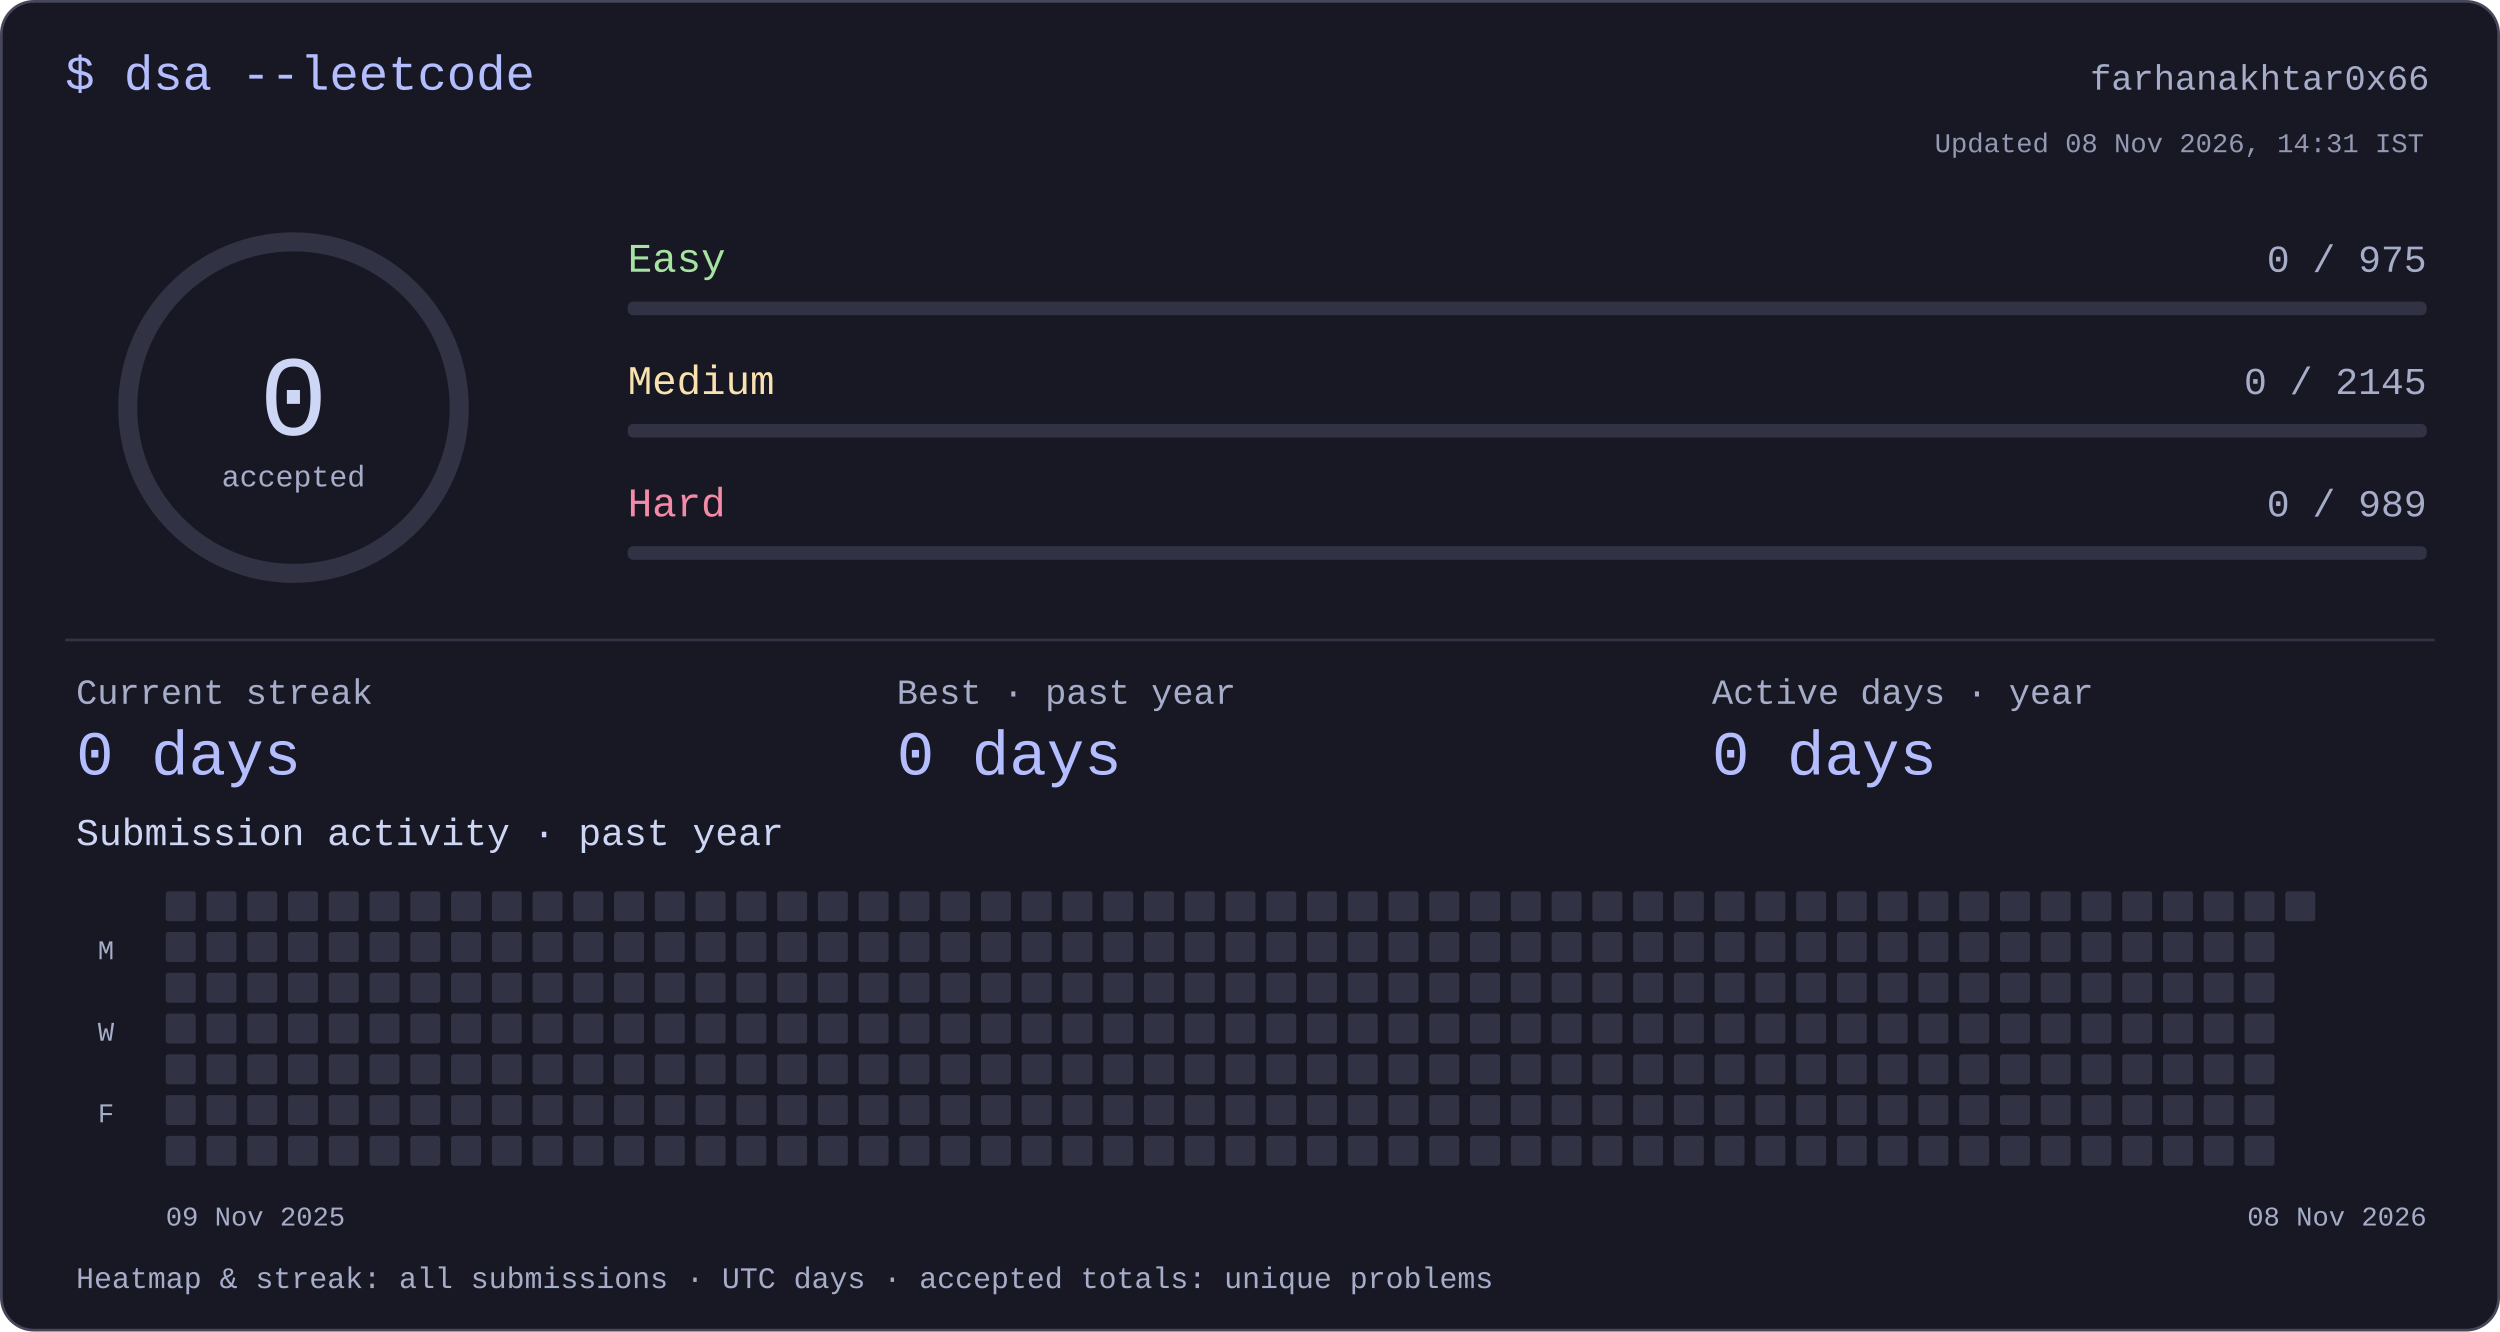
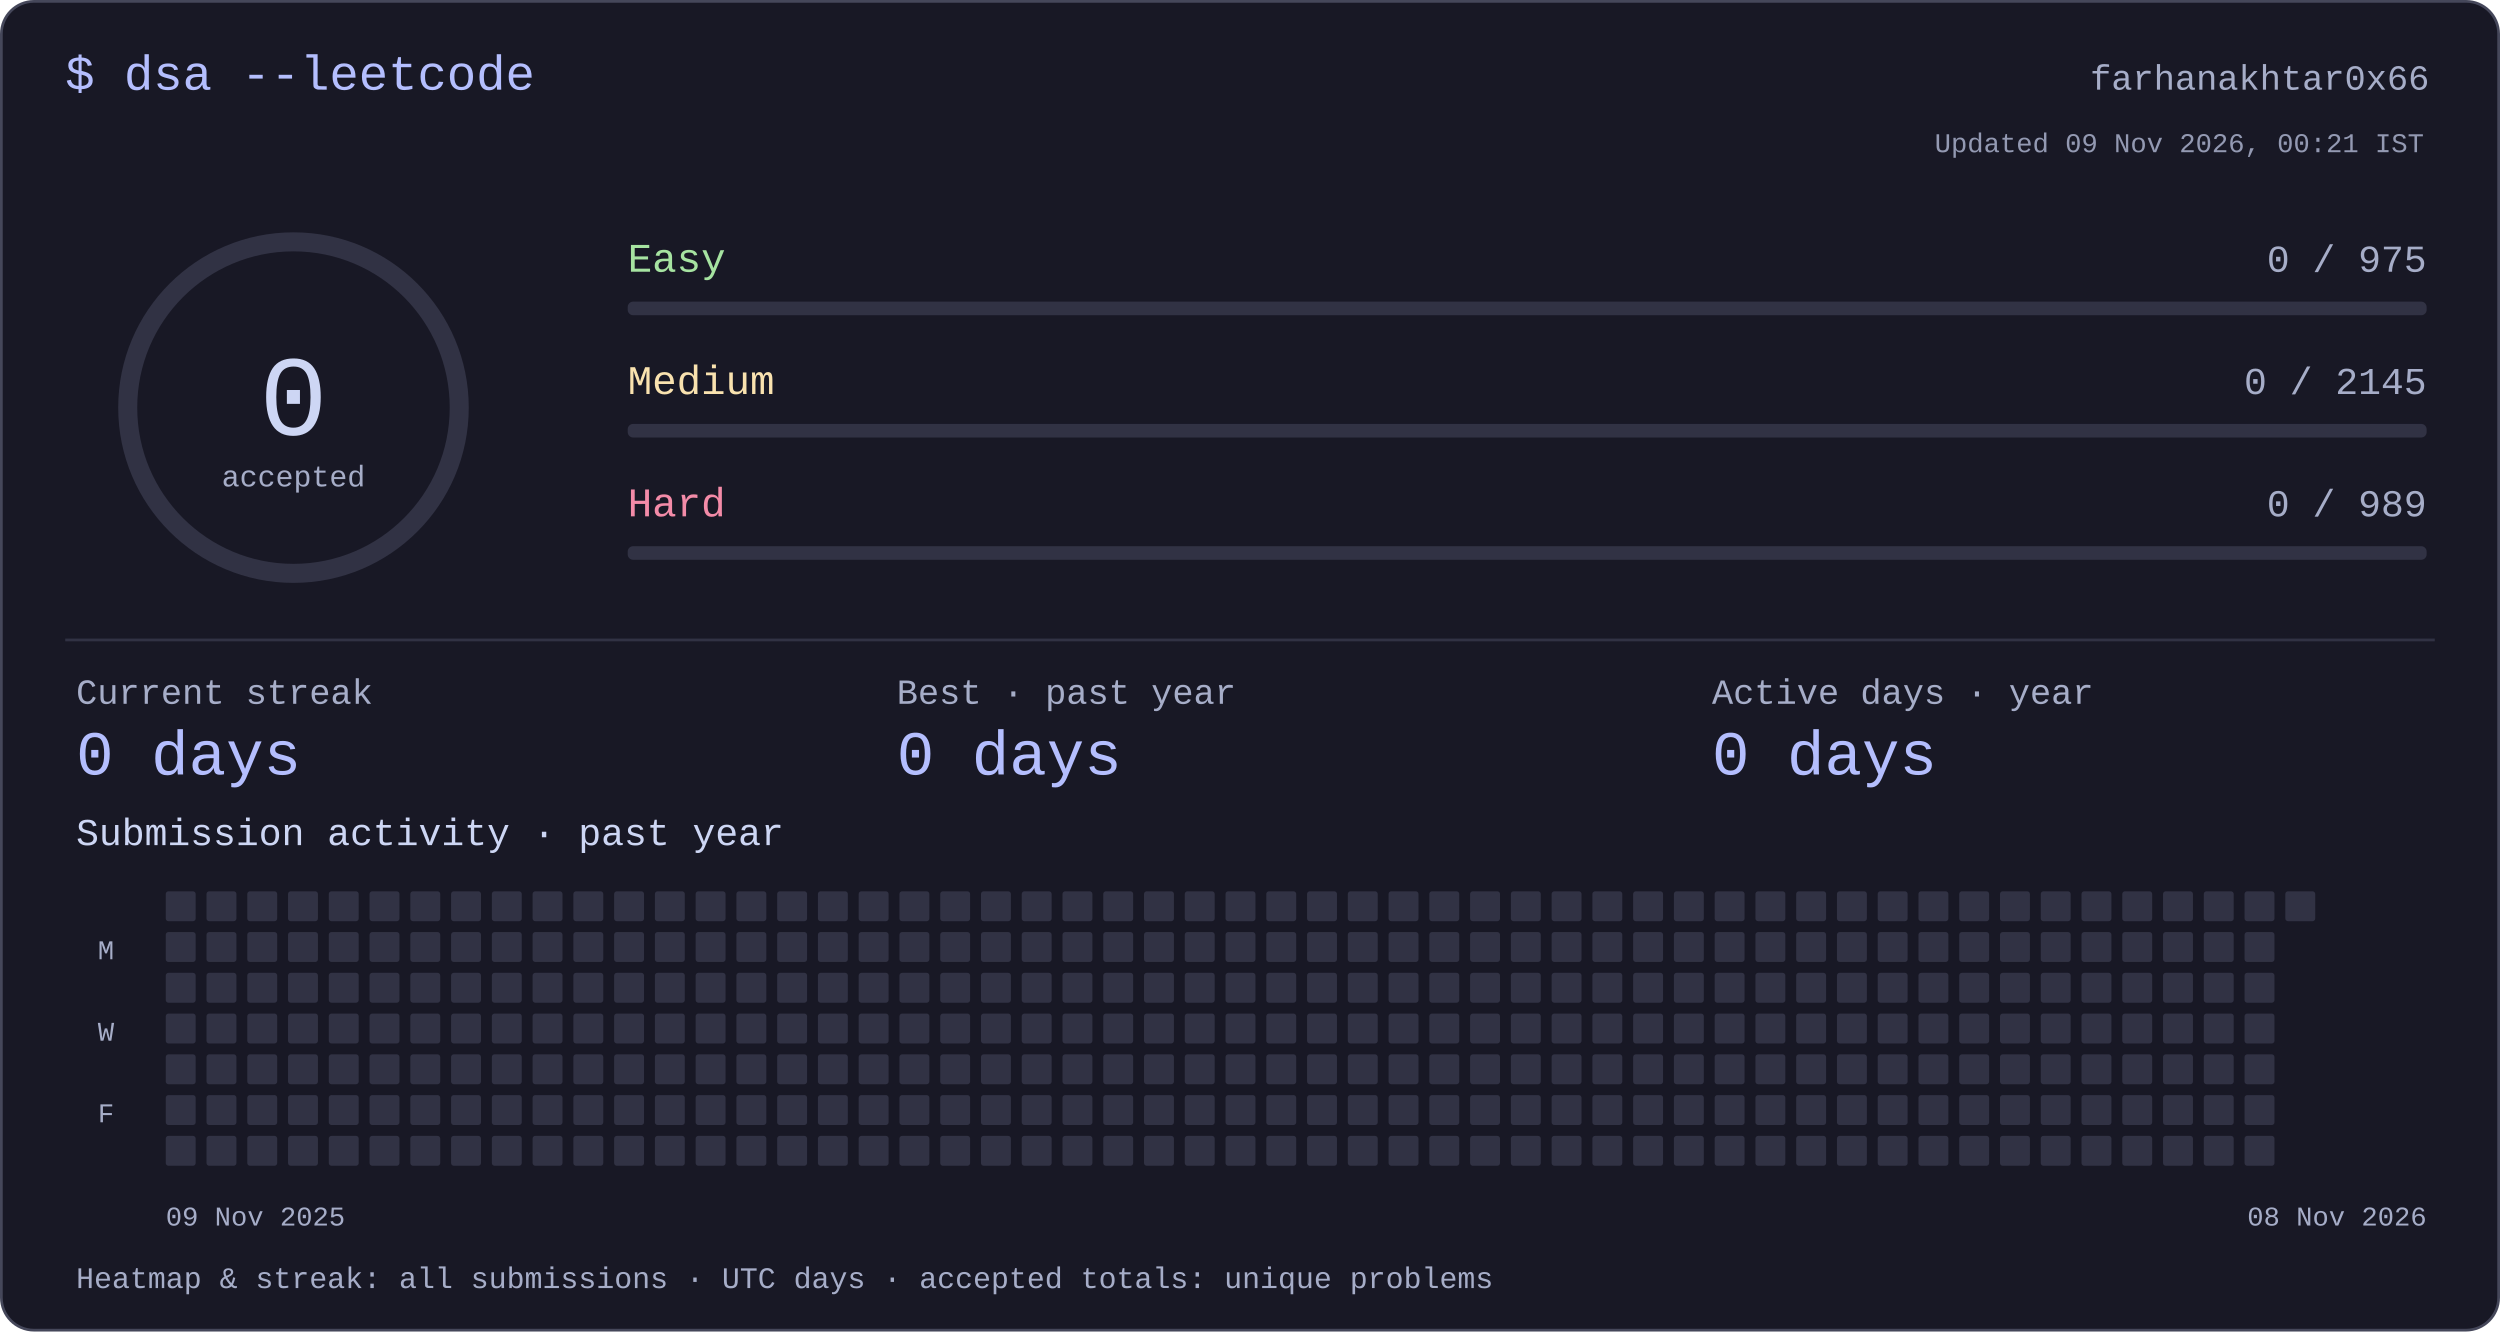
<svg xmlns="http://www.w3.org/2000/svg" width="920" height="490" viewBox="0 0 920 490" role="img" aria-labelledby="title desc">
  <style>text{font-family:ui-monospace,"SFMono-Regular",Consolas,"Liberation Mono",monospace;fill:#cdd6f4}</style>
  <rect x=".5" y=".5" width="919" height="489" rx="12" fill="#181825" stroke="#45475a" />
  <text x="24" y="33" font-size="18" text-anchor="start" style="fill:#b4befe">$ dsa --leetcode</text>
  <text x="894" y="33" font-size="13" text-anchor="end" style="fill:#a6adc8">farhanakhtar0x66</text>
  <circle cx="108" cy="150" r="61" fill="none" stroke="#313244" stroke-width="7" />
  <text x="108" y="160" font-size="42" text-anchor="middle" style="fill:#cdd6f4">0</text>
  <text x="108" y="179" font-size="11" text-anchor="middle" style="fill:#a6adc8">accepted</text>
  <text x="231" y="100" font-size="15" text-anchor="start" style="fill:#a6e3a1">Easy</text>
  <text x="893" y="100" font-size="14" text-anchor="end" style="fill:#a6adc8">0 / 975</text>
  <rect x="231" y="111" width="662" height="5" rx="2" fill="#313244" />
  <text x="231" y="145" font-size="15" text-anchor="start" style="fill:#f9e2af">Medium</text>
  <text x="893" y="145" font-size="14" text-anchor="end" style="fill:#a6adc8">0 / 2145</text>
  <rect x="231" y="156" width="662" height="5" rx="2" fill="#313244" />
  <text x="231" y="190" font-size="15" text-anchor="start" style="fill:#f38ba8">Hard</text>
  <text x="893" y="190" font-size="14" text-anchor="end" style="fill:#a6adc8">0 / 989</text>
  <rect x="231" y="201" width="662" height="5" rx="2" fill="#313244" />
  <rect x="24" y="235" width="872" height="1" rx="0" fill="#313244" />
  <text x="28" y="259" font-size="13" text-anchor="start" style="fill:#a6adc8">Current streak</text>
  <text x="28" y="285" font-size="23" text-anchor="start" style="fill:#b4befe">0 days</text>
  <text x="330" y="259" font-size="13" text-anchor="start" style="fill:#a6adc8">Best · past year</text>
  <text x="330" y="285" font-size="23" text-anchor="start" style="fill:#b4befe">0 days</text>
  <text x="630" y="259" font-size="13" text-anchor="start" style="fill:#a6adc8">Active days · year</text>
  <text x="630" y="285" font-size="23" text-anchor="start" style="fill:#b4befe">0 days</text>
  <text x="28" y="311" font-size="14" text-anchor="start" style="fill:#cdd6f4">Submission activity · past year</text>
  <rect x="61" y="328" width="11" height="11" rx="1" fill="#313244" />
  <rect x="61" y="343" width="11" height="11" rx="1" fill="#313244" />
  <rect x="61" y="358" width="11" height="11" rx="1" fill="#313244" />
  <rect x="61" y="373" width="11" height="11" rx="1" fill="#313244" />
  <rect x="61" y="388" width="11" height="11" rx="1" fill="#313244" />
  <rect x="61" y="403" width="11" height="11" rx="1" fill="#313244" />
  <rect x="61" y="418" width="11" height="11" rx="1" fill="#313244" />
  <rect x="76" y="328" width="11" height="11" rx="1" fill="#313244" />
  <rect x="76" y="343" width="11" height="11" rx="1" fill="#313244" />
  <rect x="76" y="358" width="11" height="11" rx="1" fill="#313244" />
  <rect x="76" y="373" width="11" height="11" rx="1" fill="#313244" />
  <rect x="76" y="388" width="11" height="11" rx="1" fill="#313244" />
  <rect x="76" y="403" width="11" height="11" rx="1" fill="#313244" />
  <rect x="76" y="418" width="11" height="11" rx="1" fill="#313244" />
  <rect x="91" y="328" width="11" height="11" rx="1" fill="#313244" />
  <rect x="91" y="343" width="11" height="11" rx="1" fill="#313244" />
  <rect x="91" y="358" width="11" height="11" rx="1" fill="#313244" />
  <rect x="91" y="373" width="11" height="11" rx="1" fill="#313244" />
  <rect x="91" y="388" width="11" height="11" rx="1" fill="#313244" />
  <rect x="91" y="403" width="11" height="11" rx="1" fill="#313244" />
  <rect x="91" y="418" width="11" height="11" rx="1" fill="#313244" />
  <rect x="106" y="328" width="11" height="11" rx="1" fill="#313244" />
  <rect x="106" y="343" width="11" height="11" rx="1" fill="#313244" />
  <rect x="106" y="358" width="11" height="11" rx="1" fill="#313244" />
  <rect x="106" y="373" width="11" height="11" rx="1" fill="#313244" />
  <rect x="106" y="388" width="11" height="11" rx="1" fill="#313244" />
  <rect x="106" y="403" width="11" height="11" rx="1" fill="#313244" />
  <rect x="106" y="418" width="11" height="11" rx="1" fill="#313244" />
  <rect x="121" y="328" width="11" height="11" rx="1" fill="#313244" />
  <rect x="121" y="343" width="11" height="11" rx="1" fill="#313244" />
  <rect x="121" y="358" width="11" height="11" rx="1" fill="#313244" />
  <rect x="121" y="373" width="11" height="11" rx="1" fill="#313244" />
  <rect x="121" y="388" width="11" height="11" rx="1" fill="#313244" />
  <rect x="121" y="403" width="11" height="11" rx="1" fill="#313244" />
  <rect x="121" y="418" width="11" height="11" rx="1" fill="#313244" />
  <rect x="136" y="328" width="11" height="11" rx="1" fill="#313244" />
  <rect x="136" y="343" width="11" height="11" rx="1" fill="#313244" />
  <rect x="136" y="358" width="11" height="11" rx="1" fill="#313244" />
  <rect x="136" y="373" width="11" height="11" rx="1" fill="#313244" />
  <rect x="136" y="388" width="11" height="11" rx="1" fill="#313244" />
  <rect x="136" y="403" width="11" height="11" rx="1" fill="#313244" />
  <rect x="136" y="418" width="11" height="11" rx="1" fill="#313244" />
  <rect x="151" y="328" width="11" height="11" rx="1" fill="#313244" />
  <rect x="151" y="343" width="11" height="11" rx="1" fill="#313244" />
  <rect x="151" y="358" width="11" height="11" rx="1" fill="#313244" />
  <rect x="151" y="373" width="11" height="11" rx="1" fill="#313244" />
  <rect x="151" y="388" width="11" height="11" rx="1" fill="#313244" />
  <rect x="151" y="403" width="11" height="11" rx="1" fill="#313244" />
  <rect x="151" y="418" width="11" height="11" rx="1" fill="#313244" />
  <rect x="166" y="328" width="11" height="11" rx="1" fill="#313244" />
  <rect x="166" y="343" width="11" height="11" rx="1" fill="#313244" />
  <rect x="166" y="358" width="11" height="11" rx="1" fill="#313244" />
  <rect x="166" y="373" width="11" height="11" rx="1" fill="#313244" />
  <rect x="166" y="388" width="11" height="11" rx="1" fill="#313244" />
  <rect x="166" y="403" width="11" height="11" rx="1" fill="#313244" />
  <rect x="166" y="418" width="11" height="11" rx="1" fill="#313244" />
  <rect x="181" y="328" width="11" height="11" rx="1" fill="#313244" />
  <rect x="181" y="343" width="11" height="11" rx="1" fill="#313244" />
  <rect x="181" y="358" width="11" height="11" rx="1" fill="#313244" />
  <rect x="181" y="373" width="11" height="11" rx="1" fill="#313244" />
  <rect x="181" y="388" width="11" height="11" rx="1" fill="#313244" />
  <rect x="181" y="403" width="11" height="11" rx="1" fill="#313244" />
  <rect x="181" y="418" width="11" height="11" rx="1" fill="#313244" />
  <rect x="196" y="328" width="11" height="11" rx="1" fill="#313244" />
  <rect x="196" y="343" width="11" height="11" rx="1" fill="#313244" />
  <rect x="196" y="358" width="11" height="11" rx="1" fill="#313244" />
  <rect x="196" y="373" width="11" height="11" rx="1" fill="#313244" />
  <rect x="196" y="388" width="11" height="11" rx="1" fill="#313244" />
  <rect x="196" y="403" width="11" height="11" rx="1" fill="#313244" />
  <rect x="196" y="418" width="11" height="11" rx="1" fill="#313244" />
  <rect x="211" y="328" width="11" height="11" rx="1" fill="#313244" />
  <rect x="211" y="343" width="11" height="11" rx="1" fill="#313244" />
  <rect x="211" y="358" width="11" height="11" rx="1" fill="#313244" />
  <rect x="211" y="373" width="11" height="11" rx="1" fill="#313244" />
  <rect x="211" y="388" width="11" height="11" rx="1" fill="#313244" />
  <rect x="211" y="403" width="11" height="11" rx="1" fill="#313244" />
  <rect x="211" y="418" width="11" height="11" rx="1" fill="#313244" />
  <rect x="226" y="328" width="11" height="11" rx="1" fill="#313244" />
  <rect x="226" y="343" width="11" height="11" rx="1" fill="#313244" />
  <rect x="226" y="358" width="11" height="11" rx="1" fill="#313244" />
  <rect x="226" y="373" width="11" height="11" rx="1" fill="#313244" />
  <rect x="226" y="388" width="11" height="11" rx="1" fill="#313244" />
  <rect x="226" y="403" width="11" height="11" rx="1" fill="#313244" />
  <rect x="226" y="418" width="11" height="11" rx="1" fill="#313244" />
  <rect x="241" y="328" width="11" height="11" rx="1" fill="#313244" />
  <rect x="241" y="343" width="11" height="11" rx="1" fill="#313244" />
  <rect x="241" y="358" width="11" height="11" rx="1" fill="#313244" />
  <rect x="241" y="373" width="11" height="11" rx="1" fill="#313244" />
  <rect x="241" y="388" width="11" height="11" rx="1" fill="#313244" />
  <rect x="241" y="403" width="11" height="11" rx="1" fill="#313244" />
  <rect x="241" y="418" width="11" height="11" rx="1" fill="#313244" />
  <rect x="256" y="328" width="11" height="11" rx="1" fill="#313244" />
  <rect x="256" y="343" width="11" height="11" rx="1" fill="#313244" />
  <rect x="256" y="358" width="11" height="11" rx="1" fill="#313244" />
  <rect x="256" y="373" width="11" height="11" rx="1" fill="#313244" />
  <rect x="256" y="388" width="11" height="11" rx="1" fill="#313244" />
  <rect x="256" y="403" width="11" height="11" rx="1" fill="#313244" />
  <rect x="256" y="418" width="11" height="11" rx="1" fill="#313244" />
  <rect x="271" y="328" width="11" height="11" rx="1" fill="#313244" />
  <rect x="271" y="343" width="11" height="11" rx="1" fill="#313244" />
  <rect x="271" y="358" width="11" height="11" rx="1" fill="#313244" />
  <rect x="271" y="373" width="11" height="11" rx="1" fill="#313244" />
  <rect x="271" y="388" width="11" height="11" rx="1" fill="#313244" />
  <rect x="271" y="403" width="11" height="11" rx="1" fill="#313244" />
  <rect x="271" y="418" width="11" height="11" rx="1" fill="#313244" />
  <rect x="286" y="328" width="11" height="11" rx="1" fill="#313244" />
  <rect x="286" y="343" width="11" height="11" rx="1" fill="#313244" />
  <rect x="286" y="358" width="11" height="11" rx="1" fill="#313244" />
  <rect x="286" y="373" width="11" height="11" rx="1" fill="#313244" />
  <rect x="286" y="388" width="11" height="11" rx="1" fill="#313244" />
  <rect x="286" y="403" width="11" height="11" rx="1" fill="#313244" />
  <rect x="286" y="418" width="11" height="11" rx="1" fill="#313244" />
  <rect x="301" y="328" width="11" height="11" rx="1" fill="#313244" />
  <rect x="301" y="343" width="11" height="11" rx="1" fill="#313244" />
  <rect x="301" y="358" width="11" height="11" rx="1" fill="#313244" />
  <rect x="301" y="373" width="11" height="11" rx="1" fill="#313244" />
  <rect x="301" y="388" width="11" height="11" rx="1" fill="#313244" />
  <rect x="301" y="403" width="11" height="11" rx="1" fill="#313244" />
  <rect x="301" y="418" width="11" height="11" rx="1" fill="#313244" />
  <rect x="316" y="328" width="11" height="11" rx="1" fill="#313244" />
  <rect x="316" y="343" width="11" height="11" rx="1" fill="#313244" />
  <rect x="316" y="358" width="11" height="11" rx="1" fill="#313244" />
  <rect x="316" y="373" width="11" height="11" rx="1" fill="#313244" />
  <rect x="316" y="388" width="11" height="11" rx="1" fill="#313244" />
  <rect x="316" y="403" width="11" height="11" rx="1" fill="#313244" />
  <rect x="316" y="418" width="11" height="11" rx="1" fill="#313244" />
  <rect x="331" y="328" width="11" height="11" rx="1" fill="#313244" />
  <rect x="331" y="343" width="11" height="11" rx="1" fill="#313244" />
  <rect x="331" y="358" width="11" height="11" rx="1" fill="#313244" />
  <rect x="331" y="373" width="11" height="11" rx="1" fill="#313244" />
  <rect x="331" y="388" width="11" height="11" rx="1" fill="#313244" />
  <rect x="331" y="403" width="11" height="11" rx="1" fill="#313244" />
  <rect x="331" y="418" width="11" height="11" rx="1" fill="#313244" />
  <rect x="346" y="328" width="11" height="11" rx="1" fill="#313244" />
  <rect x="346" y="343" width="11" height="11" rx="1" fill="#313244" />
  <rect x="346" y="358" width="11" height="11" rx="1" fill="#313244" />
  <rect x="346" y="373" width="11" height="11" rx="1" fill="#313244" />
  <rect x="346" y="388" width="11" height="11" rx="1" fill="#313244" />
  <rect x="346" y="403" width="11" height="11" rx="1" fill="#313244" />
  <rect x="346" y="418" width="11" height="11" rx="1" fill="#313244" />
  <rect x="361" y="328" width="11" height="11" rx="1" fill="#313244" />
  <rect x="361" y="343" width="11" height="11" rx="1" fill="#313244" />
  <rect x="361" y="358" width="11" height="11" rx="1" fill="#313244" />
  <rect x="361" y="373" width="11" height="11" rx="1" fill="#313244" />
  <rect x="361" y="388" width="11" height="11" rx="1" fill="#313244" />
  <rect x="361" y="403" width="11" height="11" rx="1" fill="#313244" />
  <rect x="361" y="418" width="11" height="11" rx="1" fill="#313244" />
  <rect x="376" y="328" width="11" height="11" rx="1" fill="#313244" />
  <rect x="376" y="343" width="11" height="11" rx="1" fill="#313244" />
  <rect x="376" y="358" width="11" height="11" rx="1" fill="#313244" />
  <rect x="376" y="373" width="11" height="11" rx="1" fill="#313244" />
  <rect x="376" y="388" width="11" height="11" rx="1" fill="#313244" />
  <rect x="376" y="403" width="11" height="11" rx="1" fill="#313244" />
  <rect x="376" y="418" width="11" height="11" rx="1" fill="#313244" />
  <rect x="391" y="328" width="11" height="11" rx="1" fill="#313244" />
  <rect x="391" y="343" width="11" height="11" rx="1" fill="#313244" />
  <rect x="391" y="358" width="11" height="11" rx="1" fill="#313244" />
  <rect x="391" y="373" width="11" height="11" rx="1" fill="#313244" />
  <rect x="391" y="388" width="11" height="11" rx="1" fill="#313244" />
  <rect x="391" y="403" width="11" height="11" rx="1" fill="#313244" />
  <rect x="391" y="418" width="11" height="11" rx="1" fill="#313244" />
  <rect x="406" y="328" width="11" height="11" rx="1" fill="#313244" />
  <rect x="406" y="343" width="11" height="11" rx="1" fill="#313244" />
  <rect x="406" y="358" width="11" height="11" rx="1" fill="#313244" />
  <rect x="406" y="373" width="11" height="11" rx="1" fill="#313244" />
  <rect x="406" y="388" width="11" height="11" rx="1" fill="#313244" />
  <rect x="406" y="403" width="11" height="11" rx="1" fill="#313244" />
  <rect x="406" y="418" width="11" height="11" rx="1" fill="#313244" />
  <rect x="421" y="328" width="11" height="11" rx="1" fill="#313244" />
  <rect x="421" y="343" width="11" height="11" rx="1" fill="#313244" />
  <rect x="421" y="358" width="11" height="11" rx="1" fill="#313244" />
  <rect x="421" y="373" width="11" height="11" rx="1" fill="#313244" />
  <rect x="421" y="388" width="11" height="11" rx="1" fill="#313244" />
  <rect x="421" y="403" width="11" height="11" rx="1" fill="#313244" />
  <rect x="421" y="418" width="11" height="11" rx="1" fill="#313244" />
  <rect x="436" y="328" width="11" height="11" rx="1" fill="#313244" />
  <rect x="436" y="343" width="11" height="11" rx="1" fill="#313244" />
  <rect x="436" y="358" width="11" height="11" rx="1" fill="#313244" />
  <rect x="436" y="373" width="11" height="11" rx="1" fill="#313244" />
  <rect x="436" y="388" width="11" height="11" rx="1" fill="#313244" />
  <rect x="436" y="403" width="11" height="11" rx="1" fill="#313244" />
  <rect x="436" y="418" width="11" height="11" rx="1" fill="#313244" />
  <rect x="451" y="328" width="11" height="11" rx="1" fill="#313244" />
  <rect x="451" y="343" width="11" height="11" rx="1" fill="#313244" />
  <rect x="451" y="358" width="11" height="11" rx="1" fill="#313244" />
  <rect x="451" y="373" width="11" height="11" rx="1" fill="#313244" />
  <rect x="451" y="388" width="11" height="11" rx="1" fill="#313244" />
  <rect x="451" y="403" width="11" height="11" rx="1" fill="#313244" />
  <rect x="451" y="418" width="11" height="11" rx="1" fill="#313244" />
  <rect x="466" y="328" width="11" height="11" rx="1" fill="#313244" />
  <rect x="466" y="343" width="11" height="11" rx="1" fill="#313244" />
  <rect x="466" y="358" width="11" height="11" rx="1" fill="#313244" />
  <rect x="466" y="373" width="11" height="11" rx="1" fill="#313244" />
  <rect x="466" y="388" width="11" height="11" rx="1" fill="#313244" />
  <rect x="466" y="403" width="11" height="11" rx="1" fill="#313244" />
  <rect x="466" y="418" width="11" height="11" rx="1" fill="#313244" />
  <rect x="481" y="328" width="11" height="11" rx="1" fill="#313244" />
  <rect x="481" y="343" width="11" height="11" rx="1" fill="#313244" />
  <rect x="481" y="358" width="11" height="11" rx="1" fill="#313244" />
  <rect x="481" y="373" width="11" height="11" rx="1" fill="#313244" />
  <rect x="481" y="388" width="11" height="11" rx="1" fill="#313244" />
  <rect x="481" y="403" width="11" height="11" rx="1" fill="#313244" />
  <rect x="481" y="418" width="11" height="11" rx="1" fill="#313244" />
  <rect x="496" y="328" width="11" height="11" rx="1" fill="#313244" />
  <rect x="496" y="343" width="11" height="11" rx="1" fill="#313244" />
  <rect x="496" y="358" width="11" height="11" rx="1" fill="#313244" />
  <rect x="496" y="373" width="11" height="11" rx="1" fill="#313244" />
  <rect x="496" y="388" width="11" height="11" rx="1" fill="#313244" />
  <rect x="496" y="403" width="11" height="11" rx="1" fill="#313244" />
  <rect x="496" y="418" width="11" height="11" rx="1" fill="#313244" />
  <rect x="511" y="328" width="11" height="11" rx="1" fill="#313244" />
  <rect x="511" y="343" width="11" height="11" rx="1" fill="#313244" />
  <rect x="511" y="358" width="11" height="11" rx="1" fill="#313244" />
  <rect x="511" y="373" width="11" height="11" rx="1" fill="#313244" />
  <rect x="511" y="388" width="11" height="11" rx="1" fill="#313244" />
  <rect x="511" y="403" width="11" height="11" rx="1" fill="#313244" />
  <rect x="511" y="418" width="11" height="11" rx="1" fill="#313244" />
  <rect x="526" y="328" width="11" height="11" rx="1" fill="#313244" />
  <rect x="526" y="343" width="11" height="11" rx="1" fill="#313244" />
  <rect x="526" y="358" width="11" height="11" rx="1" fill="#313244" />
  <rect x="526" y="373" width="11" height="11" rx="1" fill="#313244" />
  <rect x="526" y="388" width="11" height="11" rx="1" fill="#313244" />
  <rect x="526" y="403" width="11" height="11" rx="1" fill="#313244" />
  <rect x="526" y="418" width="11" height="11" rx="1" fill="#313244" />
  <rect x="541" y="328" width="11" height="11" rx="1" fill="#313244" />
  <rect x="541" y="343" width="11" height="11" rx="1" fill="#313244" />
  <rect x="541" y="358" width="11" height="11" rx="1" fill="#313244" />
  <rect x="541" y="373" width="11" height="11" rx="1" fill="#313244" />
  <rect x="541" y="388" width="11" height="11" rx="1" fill="#313244" />
  <rect x="541" y="403" width="11" height="11" rx="1" fill="#313244" />
  <rect x="541" y="418" width="11" height="11" rx="1" fill="#313244" />
  <rect x="556" y="328" width="11" height="11" rx="1" fill="#313244" />
  <rect x="556" y="343" width="11" height="11" rx="1" fill="#313244" />
  <rect x="556" y="358" width="11" height="11" rx="1" fill="#313244" />
  <rect x="556" y="373" width="11" height="11" rx="1" fill="#313244" />
  <rect x="556" y="388" width="11" height="11" rx="1" fill="#313244" />
  <rect x="556" y="403" width="11" height="11" rx="1" fill="#313244" />
  <rect x="556" y="418" width="11" height="11" rx="1" fill="#313244" />
  <rect x="571" y="328" width="11" height="11" rx="1" fill="#313244" />
  <rect x="571" y="343" width="11" height="11" rx="1" fill="#313244" />
  <rect x="571" y="358" width="11" height="11" rx="1" fill="#313244" />
  <rect x="571" y="373" width="11" height="11" rx="1" fill="#313244" />
  <rect x="571" y="388" width="11" height="11" rx="1" fill="#313244" />
  <rect x="571" y="403" width="11" height="11" rx="1" fill="#313244" />
  <rect x="571" y="418" width="11" height="11" rx="1" fill="#313244" />
  <rect x="586" y="328" width="11" height="11" rx="1" fill="#313244" />
  <rect x="586" y="343" width="11" height="11" rx="1" fill="#313244" />
  <rect x="586" y="358" width="11" height="11" rx="1" fill="#313244" />
  <rect x="586" y="373" width="11" height="11" rx="1" fill="#313244" />
  <rect x="586" y="388" width="11" height="11" rx="1" fill="#313244" />
  <rect x="586" y="403" width="11" height="11" rx="1" fill="#313244" />
  <rect x="586" y="418" width="11" height="11" rx="1" fill="#313244" />
  <rect x="601" y="328" width="11" height="11" rx="1" fill="#313244" />
  <rect x="601" y="343" width="11" height="11" rx="1" fill="#313244" />
  <rect x="601" y="358" width="11" height="11" rx="1" fill="#313244" />
  <rect x="601" y="373" width="11" height="11" rx="1" fill="#313244" />
  <rect x="601" y="388" width="11" height="11" rx="1" fill="#313244" />
  <rect x="601" y="403" width="11" height="11" rx="1" fill="#313244" />
  <rect x="601" y="418" width="11" height="11" rx="1" fill="#313244" />
  <rect x="616" y="328" width="11" height="11" rx="1" fill="#313244" />
  <rect x="616" y="343" width="11" height="11" rx="1" fill="#313244" />
  <rect x="616" y="358" width="11" height="11" rx="1" fill="#313244" />
  <rect x="616" y="373" width="11" height="11" rx="1" fill="#313244" />
  <rect x="616" y="388" width="11" height="11" rx="1" fill="#313244" />
  <rect x="616" y="403" width="11" height="11" rx="1" fill="#313244" />
  <rect x="616" y="418" width="11" height="11" rx="1" fill="#313244" />
  <rect x="631" y="328" width="11" height="11" rx="1" fill="#313244" />
  <rect x="631" y="343" width="11" height="11" rx="1" fill="#313244" />
  <rect x="631" y="358" width="11" height="11" rx="1" fill="#313244" />
  <rect x="631" y="373" width="11" height="11" rx="1" fill="#313244" />
  <rect x="631" y="388" width="11" height="11" rx="1" fill="#313244" />
  <rect x="631" y="403" width="11" height="11" rx="1" fill="#313244" />
  <rect x="631" y="418" width="11" height="11" rx="1" fill="#313244" />
  <rect x="646" y="328" width="11" height="11" rx="1" fill="#313244" />
  <rect x="646" y="343" width="11" height="11" rx="1" fill="#313244" />
  <rect x="646" y="358" width="11" height="11" rx="1" fill="#313244" />
  <rect x="646" y="373" width="11" height="11" rx="1" fill="#313244" />
  <rect x="646" y="388" width="11" height="11" rx="1" fill="#313244" />
  <rect x="646" y="403" width="11" height="11" rx="1" fill="#313244" />
  <rect x="646" y="418" width="11" height="11" rx="1" fill="#313244" />
  <rect x="661" y="328" width="11" height="11" rx="1" fill="#313244" />
  <rect x="661" y="343" width="11" height="11" rx="1" fill="#313244" />
  <rect x="661" y="358" width="11" height="11" rx="1" fill="#313244" />
  <rect x="661" y="373" width="11" height="11" rx="1" fill="#313244" />
  <rect x="661" y="388" width="11" height="11" rx="1" fill="#313244" />
  <rect x="661" y="403" width="11" height="11" rx="1" fill="#313244" />
  <rect x="661" y="418" width="11" height="11" rx="1" fill="#313244" />
  <rect x="676" y="328" width="11" height="11" rx="1" fill="#313244" />
  <rect x="676" y="343" width="11" height="11" rx="1" fill="#313244" />
  <rect x="676" y="358" width="11" height="11" rx="1" fill="#313244" />
  <rect x="676" y="373" width="11" height="11" rx="1" fill="#313244" />
  <rect x="676" y="388" width="11" height="11" rx="1" fill="#313244" />
  <rect x="676" y="403" width="11" height="11" rx="1" fill="#313244" />
  <rect x="676" y="418" width="11" height="11" rx="1" fill="#313244" />
  <rect x="691" y="328" width="11" height="11" rx="1" fill="#313244" />
  <rect x="691" y="343" width="11" height="11" rx="1" fill="#313244" />
  <rect x="691" y="358" width="11" height="11" rx="1" fill="#313244" />
  <rect x="691" y="373" width="11" height="11" rx="1" fill="#313244" />
  <rect x="691" y="388" width="11" height="11" rx="1" fill="#313244" />
  <rect x="691" y="403" width="11" height="11" rx="1" fill="#313244" />
  <rect x="691" y="418" width="11" height="11" rx="1" fill="#313244" />
  <rect x="706" y="328" width="11" height="11" rx="1" fill="#313244" />
  <rect x="706" y="343" width="11" height="11" rx="1" fill="#313244" />
  <rect x="706" y="358" width="11" height="11" rx="1" fill="#313244" />
  <rect x="706" y="373" width="11" height="11" rx="1" fill="#313244" />
  <rect x="706" y="388" width="11" height="11" rx="1" fill="#313244" />
  <rect x="706" y="403" width="11" height="11" rx="1" fill="#313244" />
  <rect x="706" y="418" width="11" height="11" rx="1" fill="#313244" />
  <rect x="721" y="328" width="11" height="11" rx="1" fill="#313244" />
  <rect x="721" y="343" width="11" height="11" rx="1" fill="#313244" />
  <rect x="721" y="358" width="11" height="11" rx="1" fill="#313244" />
  <rect x="721" y="373" width="11" height="11" rx="1" fill="#313244" />
  <rect x="721" y="388" width="11" height="11" rx="1" fill="#313244" />
  <rect x="721" y="403" width="11" height="11" rx="1" fill="#313244" />
  <rect x="721" y="418" width="11" height="11" rx="1" fill="#313244" />
  <rect x="736" y="328" width="11" height="11" rx="1" fill="#313244" />
  <rect x="736" y="343" width="11" height="11" rx="1" fill="#313244" />
  <rect x="736" y="358" width="11" height="11" rx="1" fill="#313244" />
  <rect x="736" y="373" width="11" height="11" rx="1" fill="#313244" />
  <rect x="736" y="388" width="11" height="11" rx="1" fill="#313244" />
  <rect x="736" y="403" width="11" height="11" rx="1" fill="#313244" />
  <rect x="736" y="418" width="11" height="11" rx="1" fill="#313244" />
  <rect x="751" y="328" width="11" height="11" rx="1" fill="#313244" />
  <rect x="751" y="343" width="11" height="11" rx="1" fill="#313244" />
  <rect x="751" y="358" width="11" height="11" rx="1" fill="#313244" />
  <rect x="751" y="373" width="11" height="11" rx="1" fill="#313244" />
  <rect x="751" y="388" width="11" height="11" rx="1" fill="#313244" />
  <rect x="751" y="403" width="11" height="11" rx="1" fill="#313244" />
  <rect x="751" y="418" width="11" height="11" rx="1" fill="#313244" />
  <rect x="766" y="328" width="11" height="11" rx="1" fill="#313244" />
  <rect x="766" y="343" width="11" height="11" rx="1" fill="#313244" />
  <rect x="766" y="358" width="11" height="11" rx="1" fill="#313244" />
  <rect x="766" y="373" width="11" height="11" rx="1" fill="#313244" />
  <rect x="766" y="388" width="11" height="11" rx="1" fill="#313244" />
  <rect x="766" y="403" width="11" height="11" rx="1" fill="#313244" />
  <rect x="766" y="418" width="11" height="11" rx="1" fill="#313244" />
  <rect x="781" y="328" width="11" height="11" rx="1" fill="#313244" />
  <rect x="781" y="343" width="11" height="11" rx="1" fill="#313244" />
  <rect x="781" y="358" width="11" height="11" rx="1" fill="#313244" />
  <rect x="781" y="373" width="11" height="11" rx="1" fill="#313244" />
  <rect x="781" y="388" width="11" height="11" rx="1" fill="#313244" />
  <rect x="781" y="403" width="11" height="11" rx="1" fill="#313244" />
  <rect x="781" y="418" width="11" height="11" rx="1" fill="#313244" />
  <rect x="796" y="328" width="11" height="11" rx="1" fill="#313244" />
  <rect x="796" y="343" width="11" height="11" rx="1" fill="#313244" />
  <rect x="796" y="358" width="11" height="11" rx="1" fill="#313244" />
  <rect x="796" y="373" width="11" height="11" rx="1" fill="#313244" />
  <rect x="796" y="388" width="11" height="11" rx="1" fill="#313244" />
  <rect x="796" y="403" width="11" height="11" rx="1" fill="#313244" />
  <rect x="796" y="418" width="11" height="11" rx="1" fill="#313244" />
  <rect x="811" y="328" width="11" height="11" rx="1" fill="#313244" />
  <rect x="811" y="343" width="11" height="11" rx="1" fill="#313244" />
  <rect x="811" y="358" width="11" height="11" rx="1" fill="#313244" />
  <rect x="811" y="373" width="11" height="11" rx="1" fill="#313244" />
  <rect x="811" y="388" width="11" height="11" rx="1" fill="#313244" />
  <rect x="811" y="403" width="11" height="11" rx="1" fill="#313244" />
  <rect x="811" y="418" width="11" height="11" rx="1" fill="#313244" />
  <rect x="826" y="328" width="11" height="11" rx="1" fill="#313244" />
  <rect x="826" y="343" width="11" height="11" rx="1" fill="#313244" />
  <rect x="826" y="358" width="11" height="11" rx="1" fill="#313244" />
  <rect x="826" y="373" width="11" height="11" rx="1" fill="#313244" />
  <rect x="826" y="388" width="11" height="11" rx="1" fill="#313244" />
  <rect x="826" y="403" width="11" height="11" rx="1" fill="#313244" />
  <rect x="826" y="418" width="11" height="11" rx="1" fill="#313244" />
  <rect x="841" y="328" width="11" height="11" rx="1" fill="#313244" />
  <text x="36" y="353" font-size="10" text-anchor="start" style="fill:#a6adc8">M</text>
  <text x="36" y="383" font-size="10" text-anchor="start" style="fill:#a6adc8">W</text>
  <text x="36" y="413" font-size="10" text-anchor="start" style="fill:#a6adc8">F</text>
  <text x="61" y="451" font-size="10" text-anchor="start" style="fill:#a6adc8">09 Nov 2025</text>
  <text x="893" y="451" font-size="10" text-anchor="end" style="fill:#a6adc8">08 Nov 2026</text>
  <text x="28" y="474" font-size="11" text-anchor="start" style="fill:#a6adc8">Heatmap &amp; streak: all submissions · UTC days · accepted totals: unique problems</text>
-   <text x="892" y="56" font-size="10" text-anchor="end" style="fill:#9399b2">Updated 08 Nov 2026, 14:31 IST</text>
+   <text x="892" y="56" font-size="10" text-anchor="end" style="fill:#9399b2">Updated 09 Nov 2026, 00:21 IST</text>
</svg>
